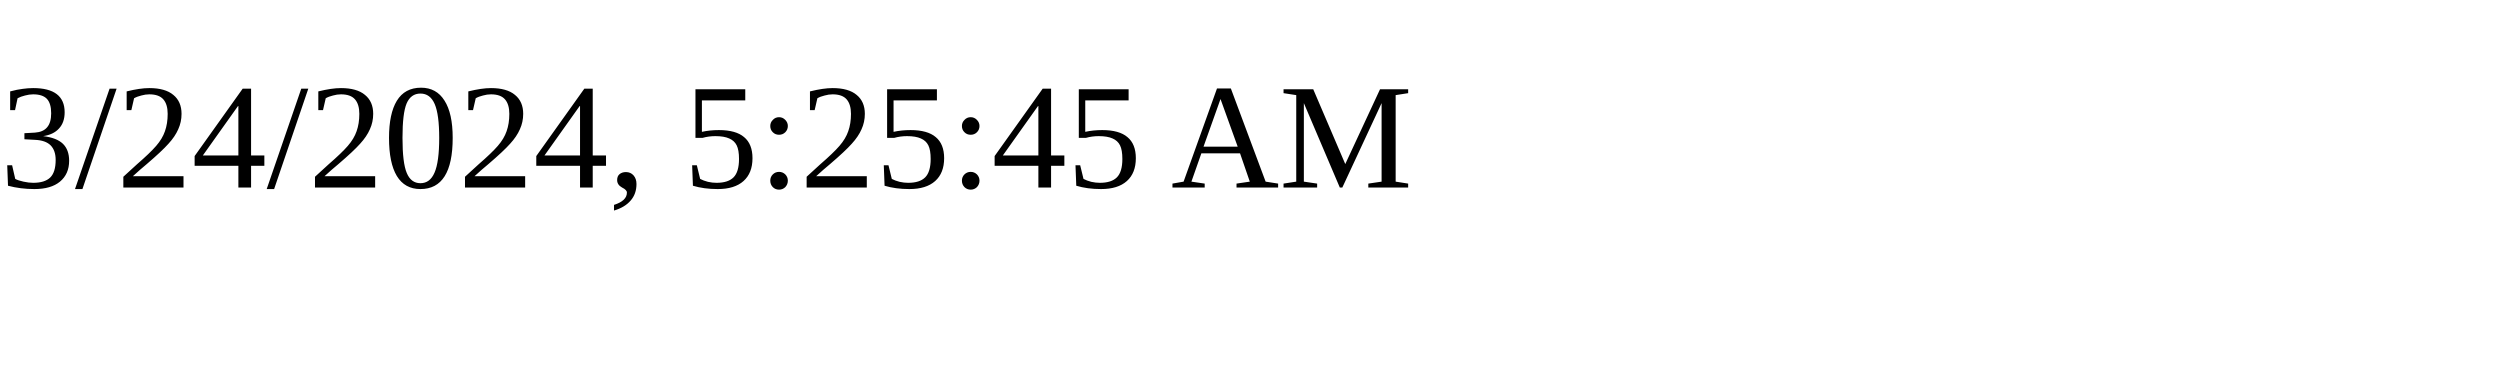
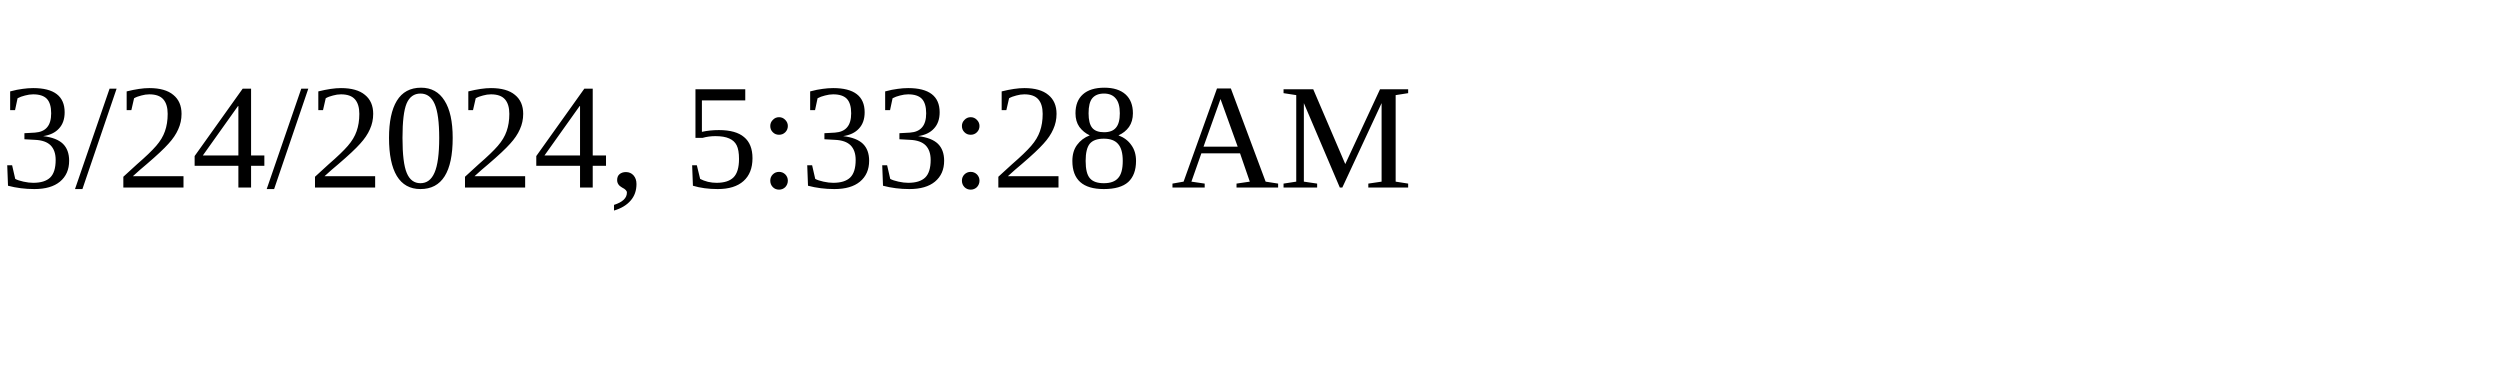
<svg xmlns="http://www.w3.org/2000/svg" height="30" width="200">
-   <text x="0" y="15">3/24/2024, 5:25:45 AM</text>
+   <text x="0" y="15">3/24/2024, 5:33:28 AM</text>
</svg>
